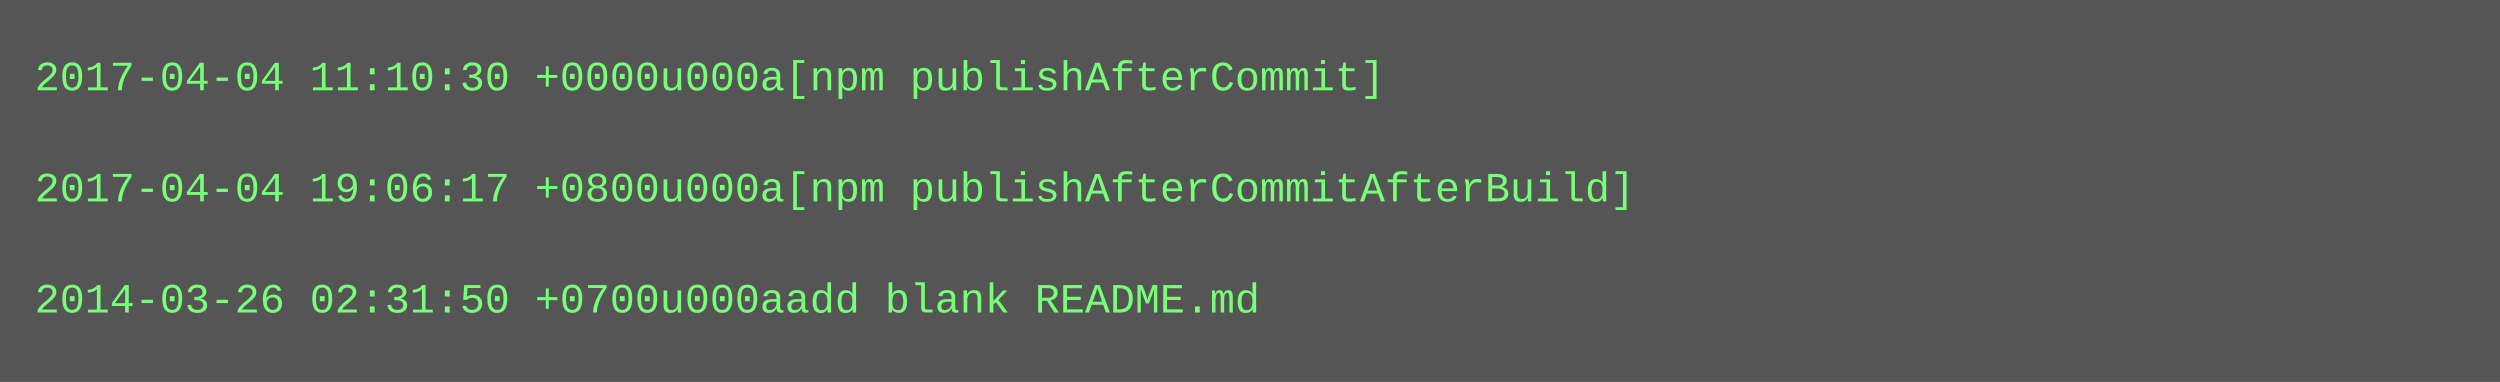
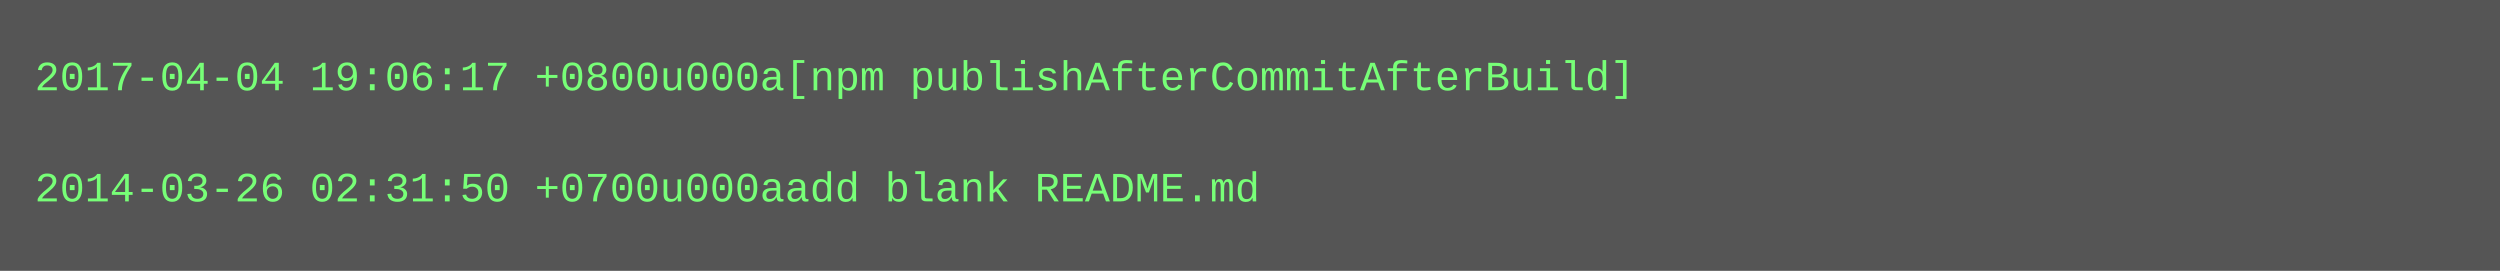
- <svg xmlns="http://www.w3.org/2000/svg" height="110" width="720">
-   <rect height="110" fill="#555" width="720" />
+ <svg xmlns="http://www.w3.org/2000/svg" height="78" width="720">
+   <rect height="78" fill="#555" width="720" />
  <text fill="#7f7" font-family="Courier New" font-size="12" xml:space="preserve">
-     <tspan x="10" y="26">2017-04-04 11:10:30 +0000u000a[npm publishAfterCommit]</tspan>
+     <tspan x="10" y="26">2017-04-04 19:06:17 +0800u000a[npm publishAfterCommitAfterBuild]</tspan>
    <tspan x="10" y="42" />
-     <tspan x="10" y="58">2017-04-04 19:06:17 +0800u000a[npm publishAfterCommitAfterBuild]</tspan>
-     <tspan x="10" y="74" />
-     <tspan x="10" y="90">2014-03-26 02:31:50 +0700u000aadd blank README.md</tspan>
+     <tspan x="10" y="58">2014-03-26 02:31:50 +0700u000aadd blank README.md</tspan>
  </text>
</svg>
